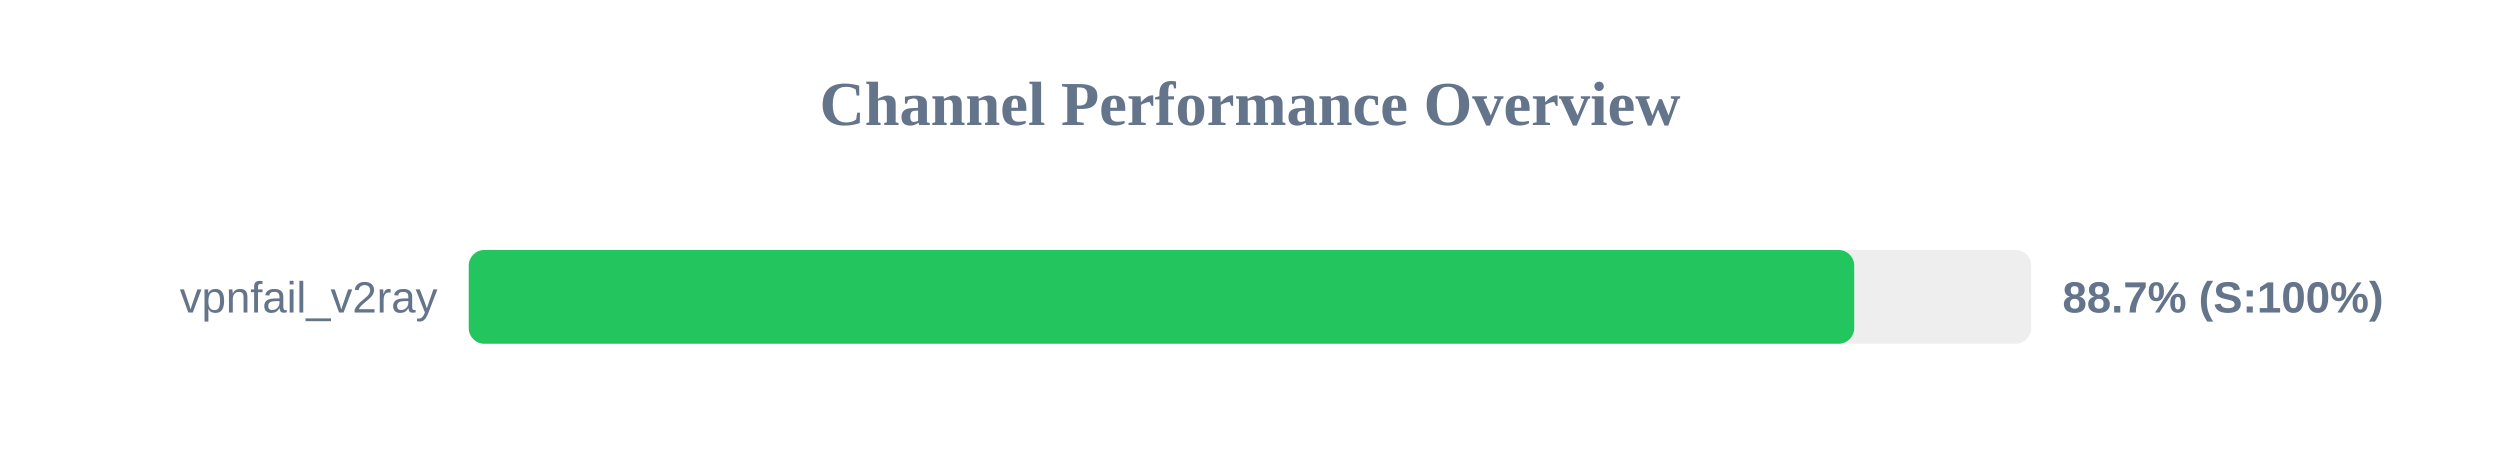
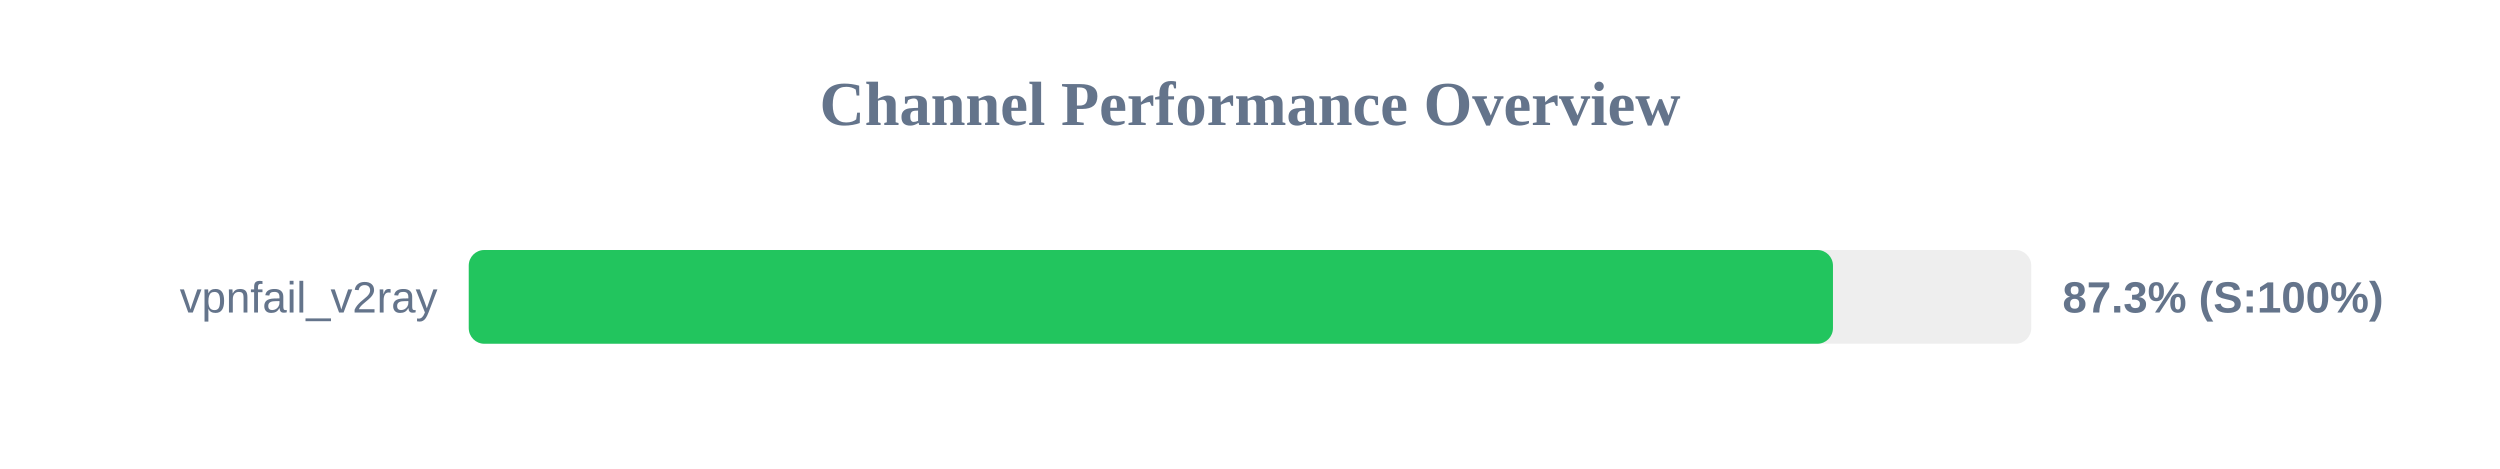
<svg xmlns="http://www.w3.org/2000/svg" width="800" height="150" version="1.1">
  <style>
        .row { font: 14px Arial; fill: #64748b; }
        .score { font: bold 14px Arial; fill: #64748b; }
    </style>
  <text x="400" y="40" text-anchor="middle" font-size="20px" font-weight="bold" fill="#64748b">Channel Performance Overview</text>
  <rect x="150" y="80" width="500" height="30" fill="#eee" rx="5" />
-   <rect x="150" y="80" width="443.35" height="30" fill="#22c55e" rx="5" />
+   <rect x="150" y="80" width="436.55" height="30" fill="#22c55e" rx="5" />
  <text x="140" y="100" text-anchor="end" class="row">vpnfail_v2ray</text>
-   <text x="660" y="100" text-anchor="start" class="score">88.7% (S:100%)</text>
+   <text x="660" y="100" text-anchor="start" class="score">87.3% (S:100%)</text>
</svg>
